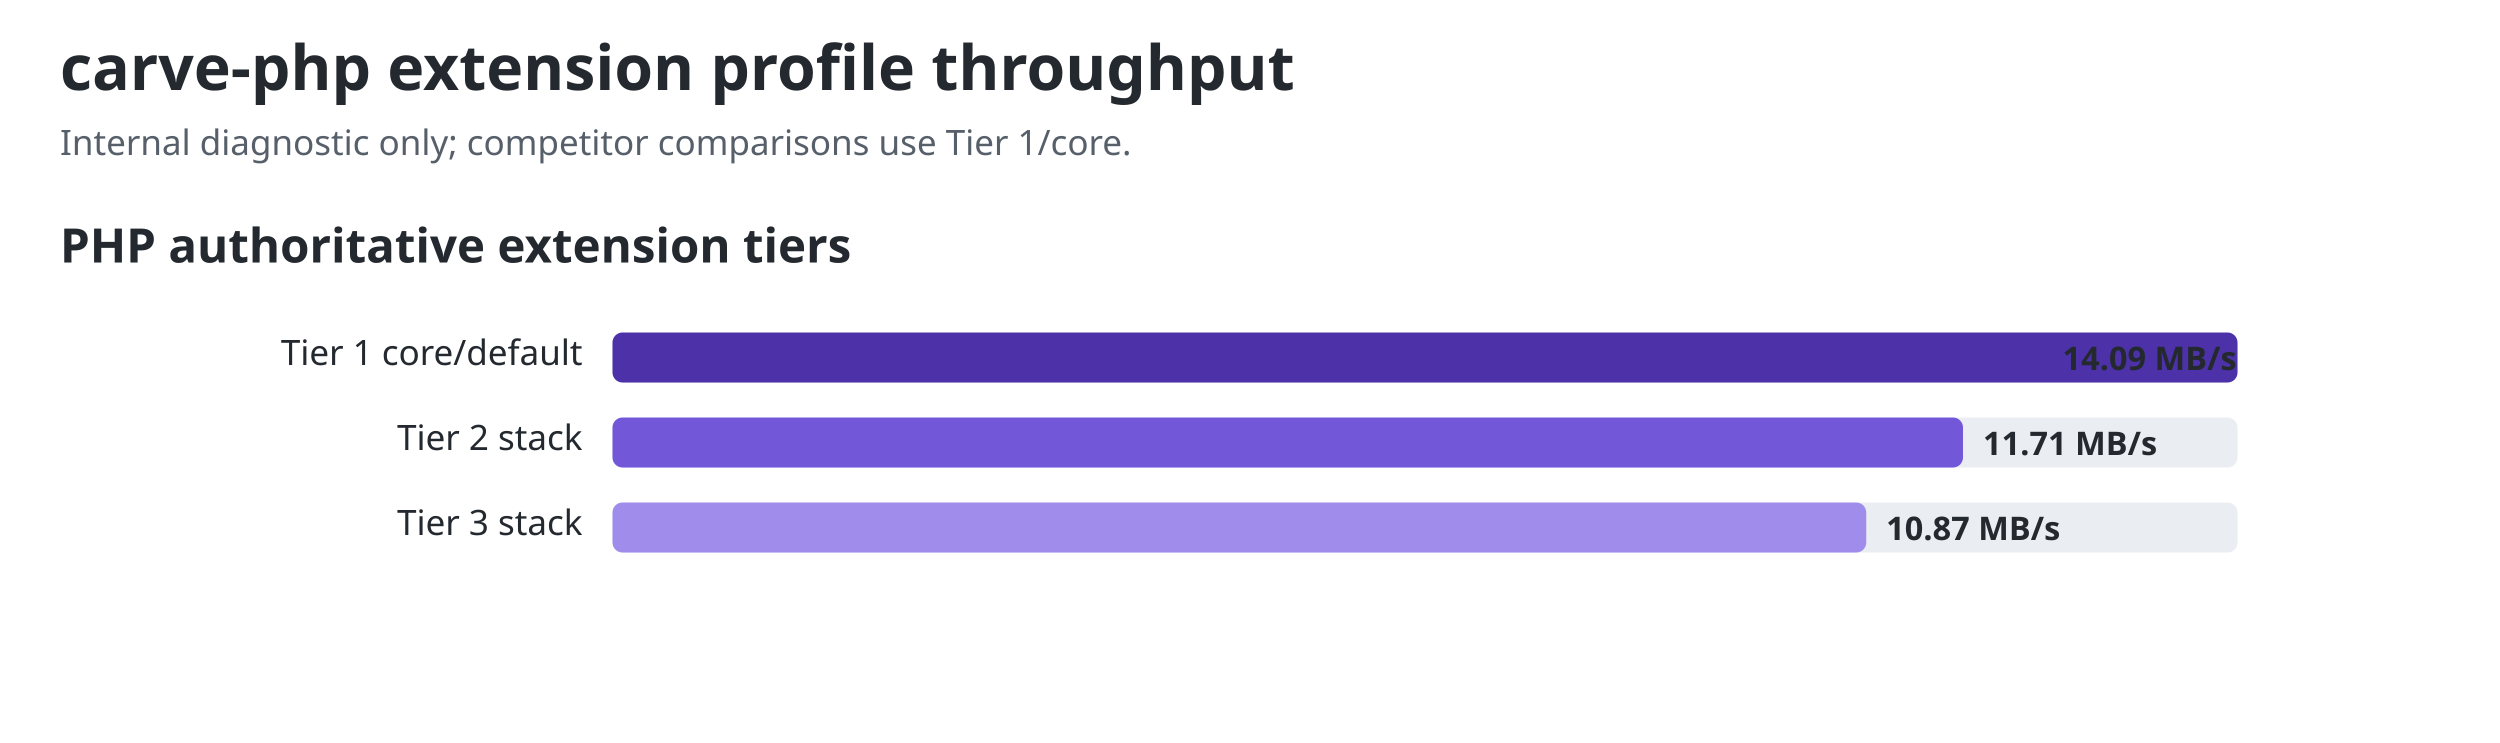
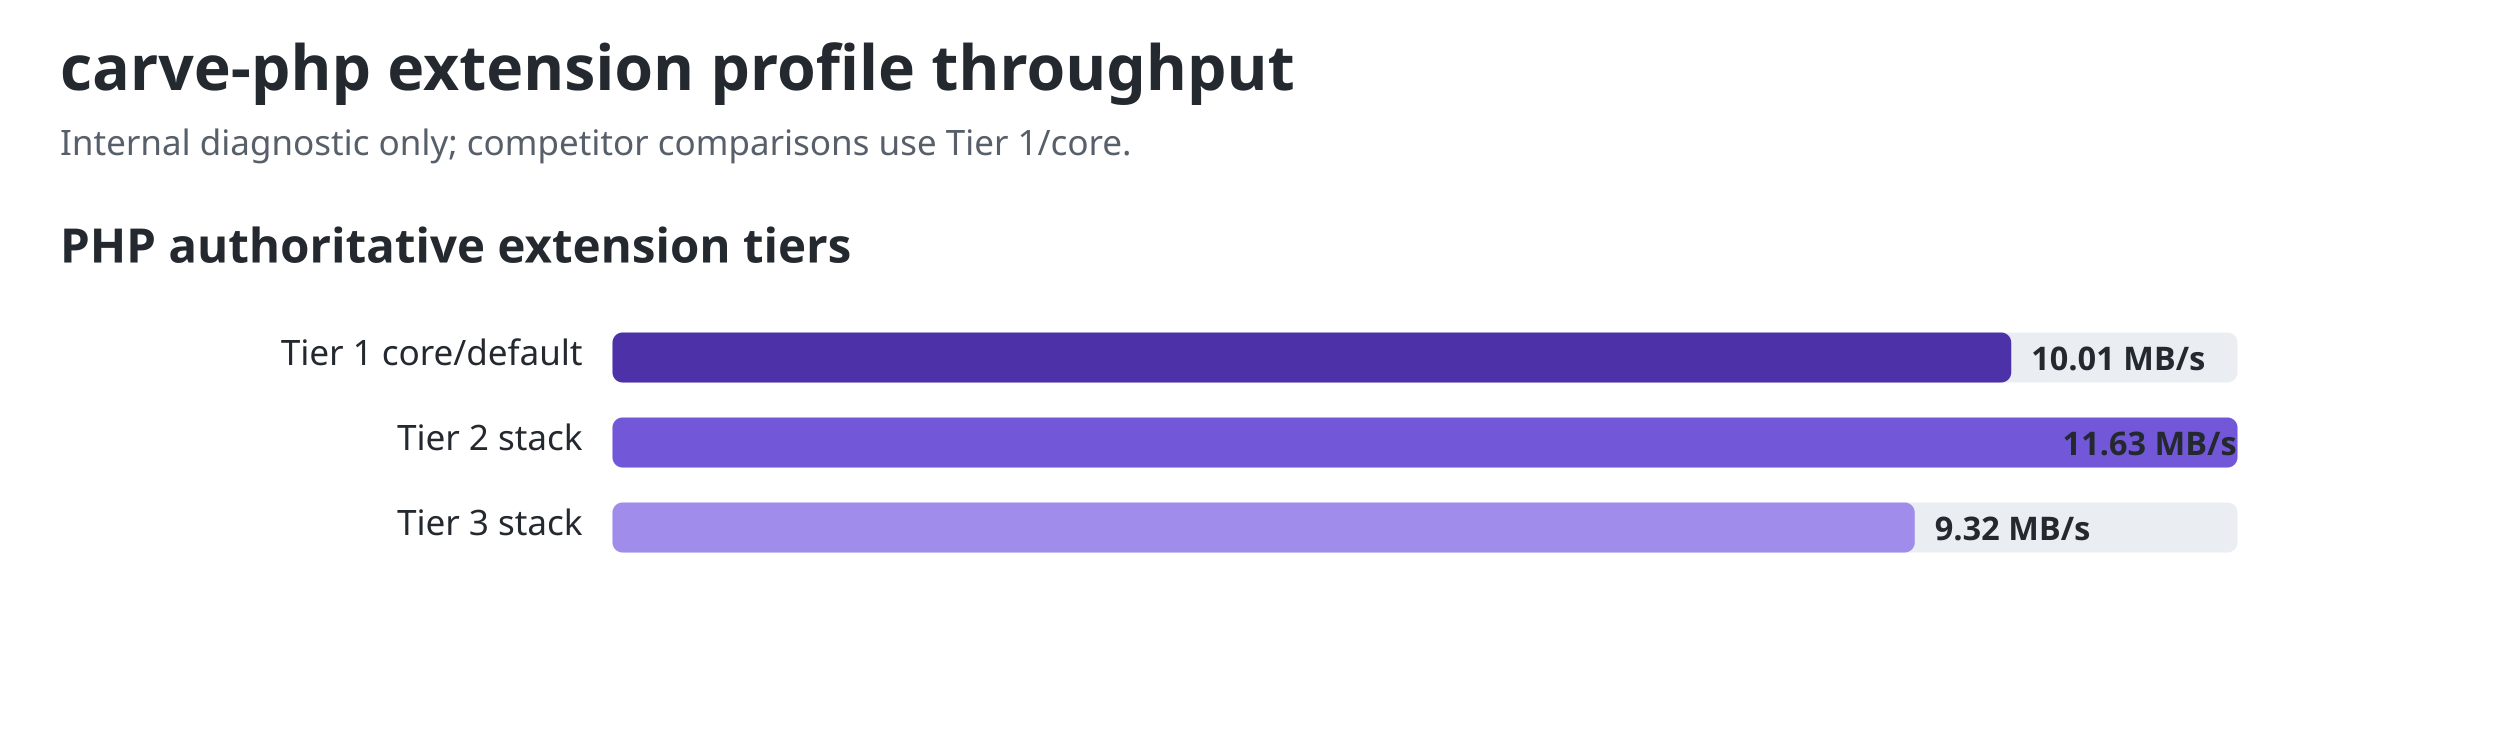
<svg xmlns="http://www.w3.org/2000/svg" width="1000" height="297" viewBox="0 0 1000 297" role="img" aria-labelledby="title desc">
  <style>text{font-family:ui-sans-serif,system-ui,sans-serif;fill:#24292f}.title{font-size:25px;font-weight:700}.sub{font-size:14px;fill:#57606a}.group{font-size:19px;font-weight:650}.label{font-size:14px}.value{font-size:13px;font-weight:650;fill:#24292f}.track{fill:#eaeef2}@media(prefers-color-scheme:dark){text,.value{fill:#f0f6fc}.sub{fill:#8c959f}.track{fill:#30363d}}</style>
  <text id="chart-title" class="title" x="24" y="36">carve-php extension profile throughput</text>
  <text class="sub" x="24" y="62">Internal diagnostic only; competitor comparisons use Tier 1/core.</text>
  <text class="group" x="24" y="105">PHP authoritative extension tiers</text>
  <text class="label" x="233" y="146" text-anchor="end">Tier 1 core/default</text>
  <rect class="track" x="245" y="133" width="650" height="20" rx="4" />
-   <rect x="245" y="133" width="650.0" height="20" rx="4" fill="#4c31a8" />
-   <text class="value" x="825" y="148">14.09 MB/s</text>
+   <rect x="245" y="133" width="559.5" height="20" rx="4" fill="#4c31a8" />
+   <text class="value" x="812.458" y="148">10.01 MB/s</text>
  <text class="label" x="233" y="180" text-anchor="end">Tier 2 stack</text>
  <rect class="track" x="245" y="167" width="650" height="20" rx="4" />
-   <rect x="245" y="167" width="540.2" height="20" rx="4" fill="#7357d9" />
-   <text class="value" x="793.206" y="182">11.71 MB/s</text>
+   <rect x="245" y="167" width="650.0" height="20" rx="4" fill="#7357d9" />
+   <text class="value" x="825" y="182">11.63 MB/s</text>
  <text class="label" x="233" y="214" text-anchor="end">Tier 3 stack</text>
  <rect class="track" x="245" y="201" width="650" height="20" rx="4" />
-   <rect x="245" y="201" width="501.5" height="20" rx="4" fill="#a08ceb" />
-   <text class="value" x="754.455" y="216">10.87 MB/s</text>
+   <rect x="245" y="201" width="520.9" height="20" rx="4" fill="#a08ceb" />
+   <text class="value" x="773.894" y="216">9.32 MB/s</text>
</svg>
